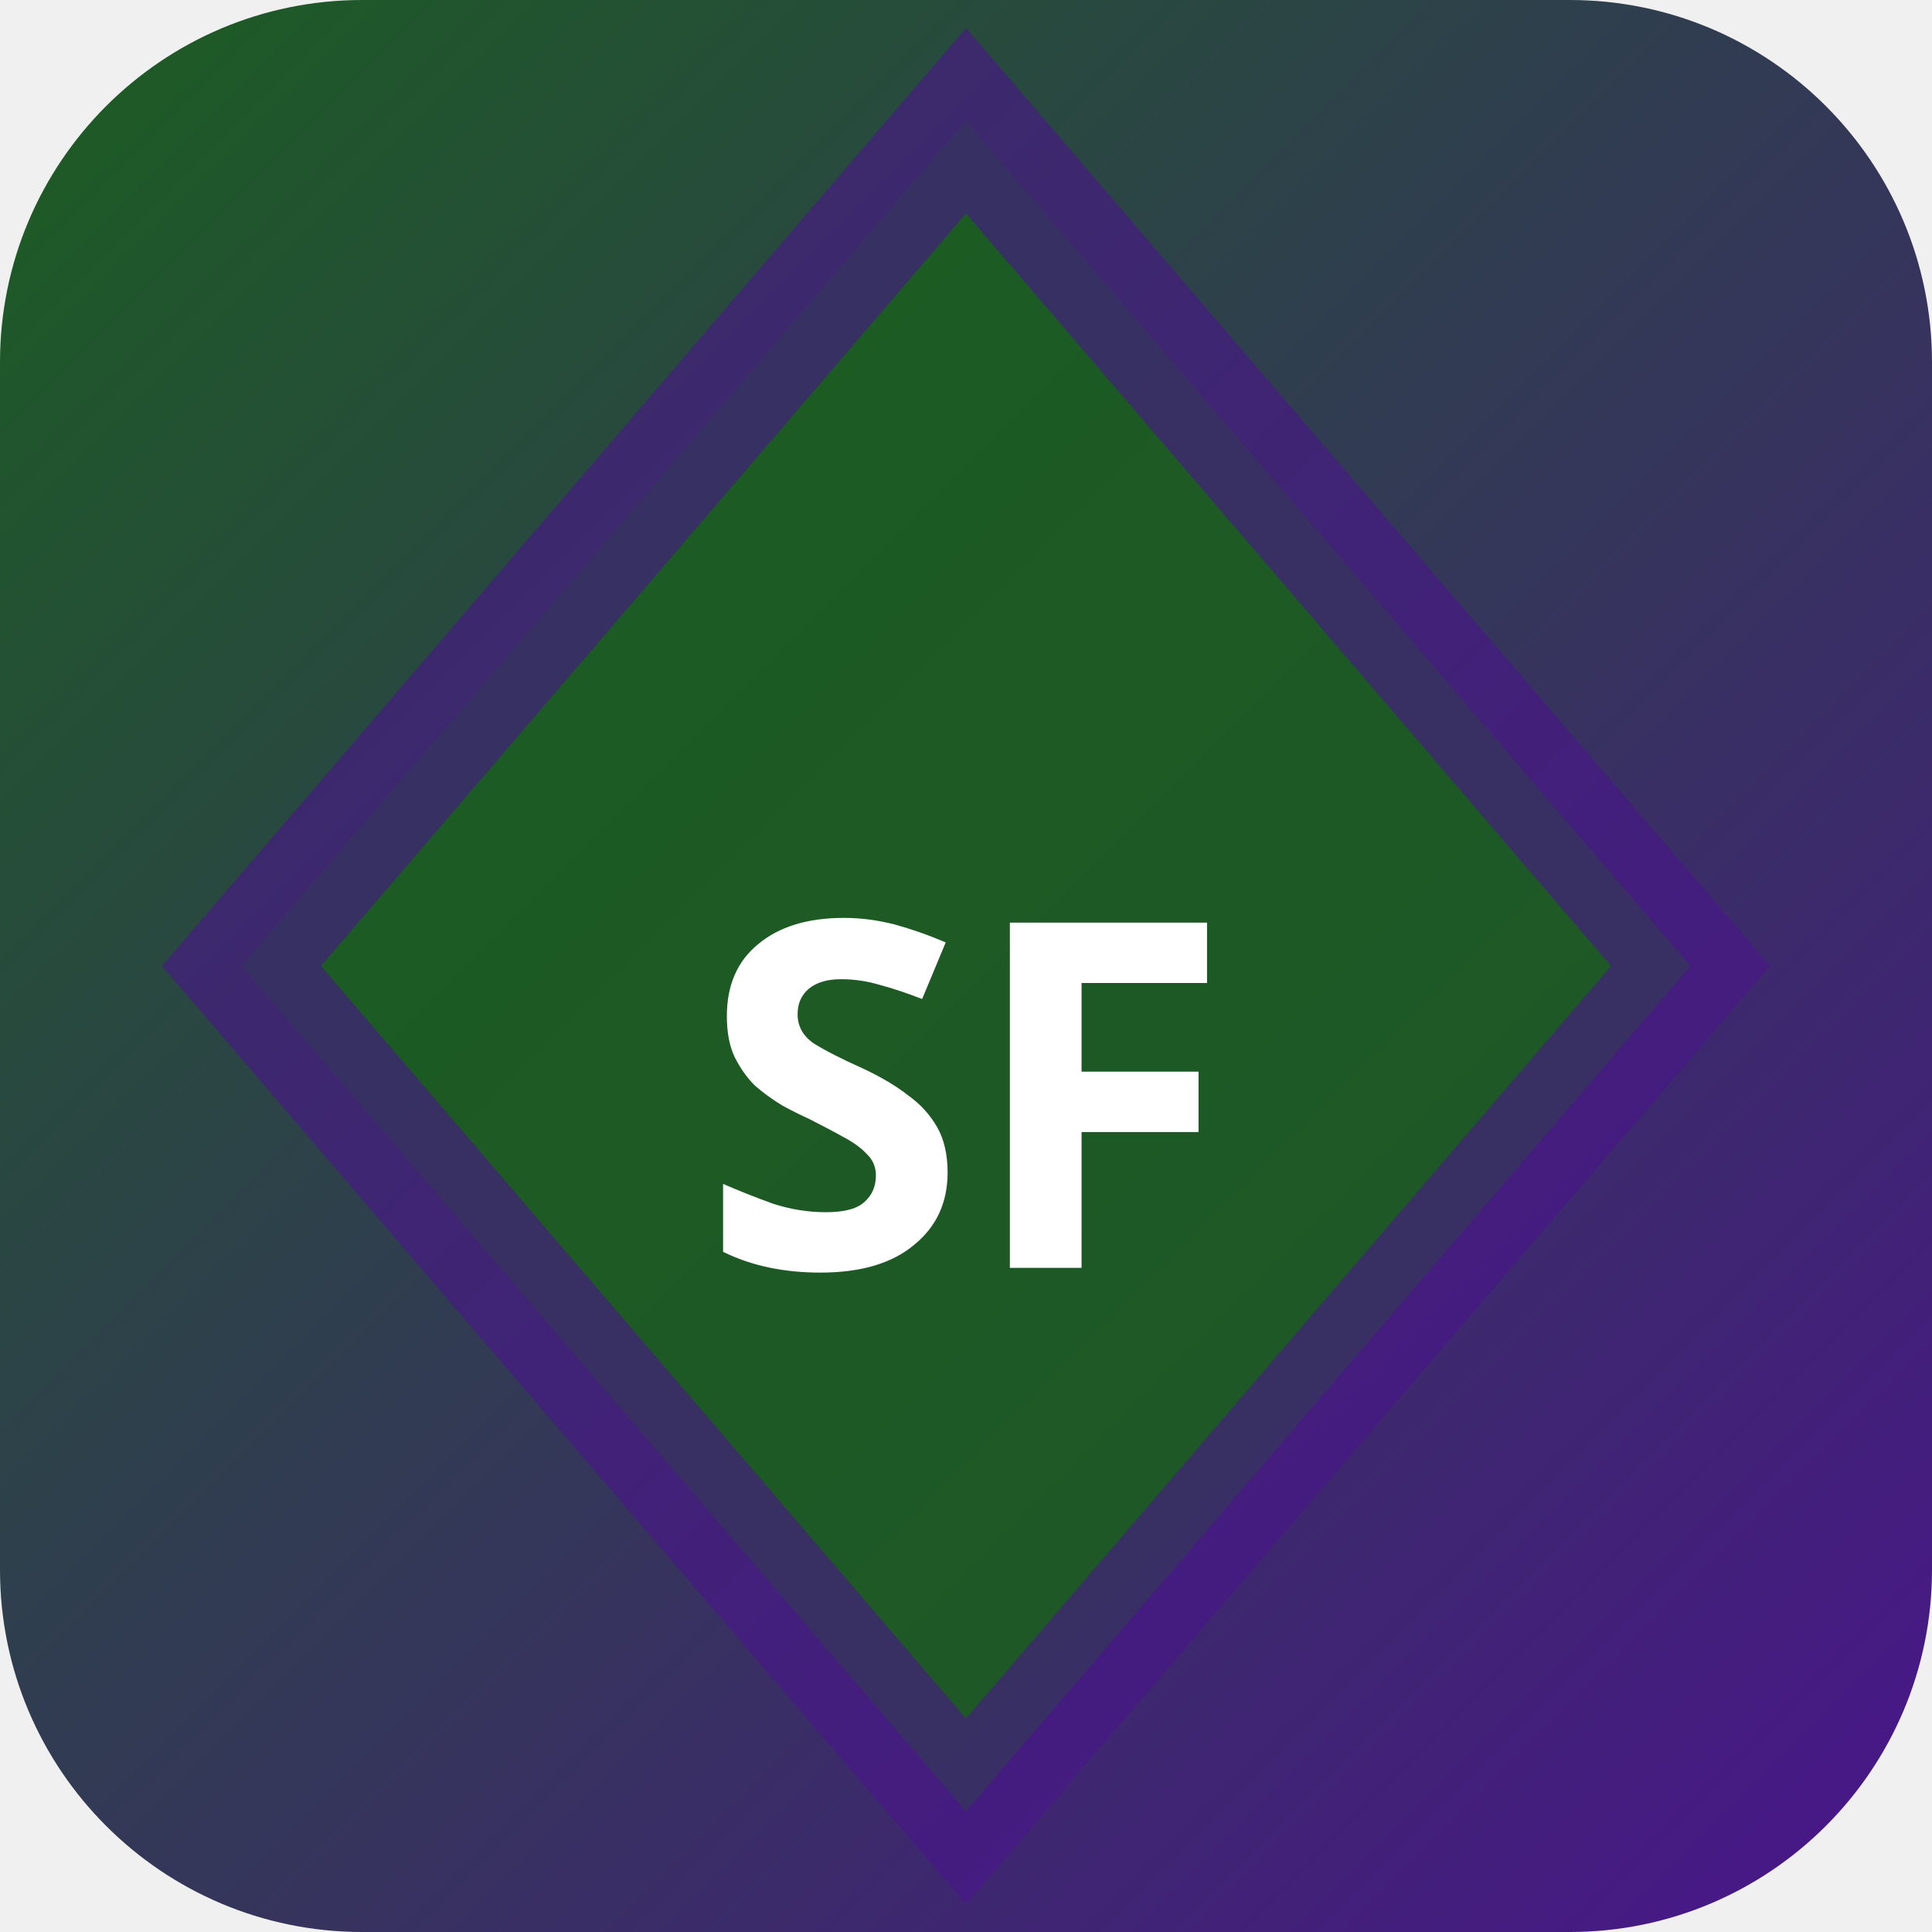
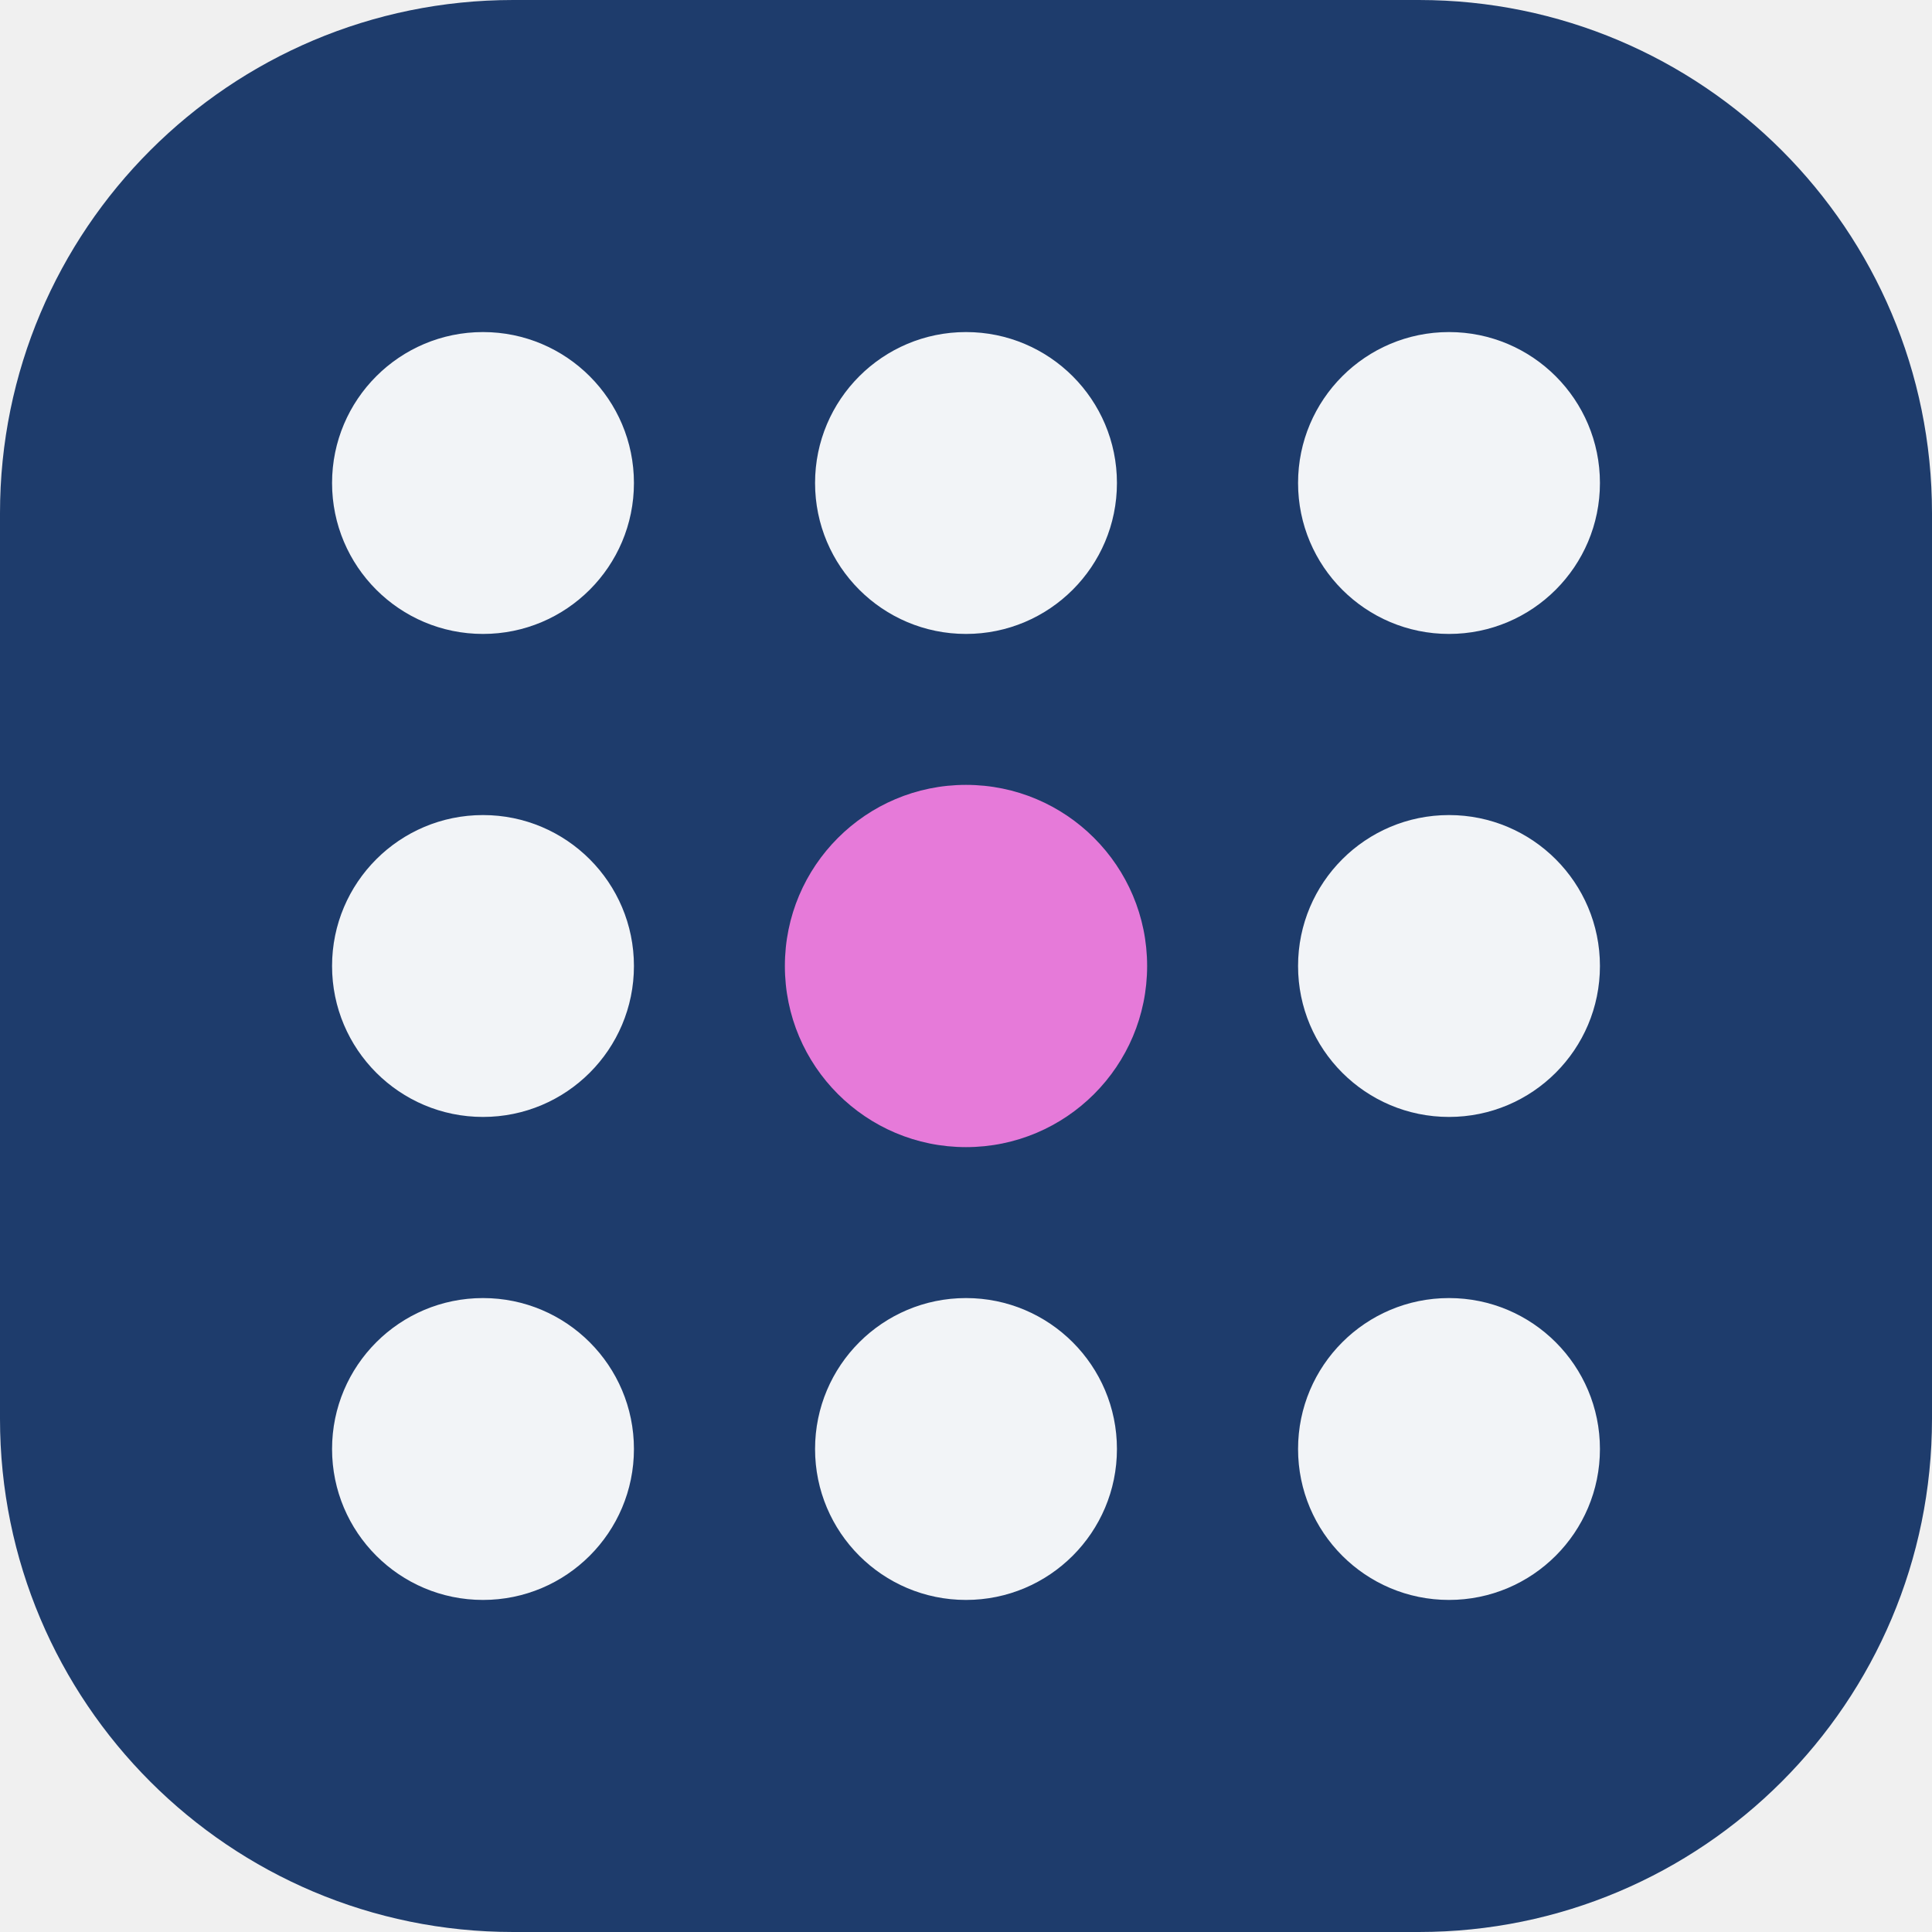
- <svg xmlns="http://www.w3.org/2000/svg" width="32" height="32" viewBox="0 0 32 32">
-   <defs>
-     <linearGradient id="bgsf-t" x1="0" y1="0" x2="1" y2="1">
-       <stop offset="0%" stop-color="#1b5e20" />
-       <stop offset="100%" stop-color="#4a148c" />
-     </linearGradient>
-   </defs>
-   <rect width="32" height="32" rx="6" fill="url(#bgsf-t)" />
-   <polygon points="16,2 28,16 16,30 4,16" fill="rgba(27,94,32,0.9)" stroke="rgba(74,20,140,0.6)" stroke-width="2" />
-   <text x="16" y="21" text-anchor="middle" fill="#fff" font-size="8" font-weight="700" font-family="system-ui">SF</text>
+ <svg xmlns="http://www.w3.org/2000/svg" width="64" height="64" viewBox="0 0 64 64" role="img">
+   <rect width="64" height="64" rx="17" fill="hsl(217 57% 27%)" />
+   <g transform="rotate(0 32 32)">
+     <circle cx="16" cy="16" r="5" fill="hsl(217 24% 96%)" />
+     <circle cx="32" cy="16" r="5" fill="hsl(217 24% 96%)" />
+     <circle cx="48" cy="16" r="5" fill="hsl(217 24% 96%)" />
+     <circle cx="16" cy="32" r="5" fill="hsl(217 24% 96%)" />
+     <circle cx="32" cy="32" r="6" fill="hsl(307 68% 69%)" />
+     <circle cx="48" cy="32" r="5" fill="hsl(217 24% 96%)" />
+     <circle cx="16" cy="48" r="5" fill="hsl(217 24% 96%)" />
+     <circle cx="32" cy="48" r="5" fill="hsl(217 24% 96%)" />
+     <circle cx="48" cy="48" r="5" fill="hsl(217 24% 96%)" />
+   </g>
</svg>
